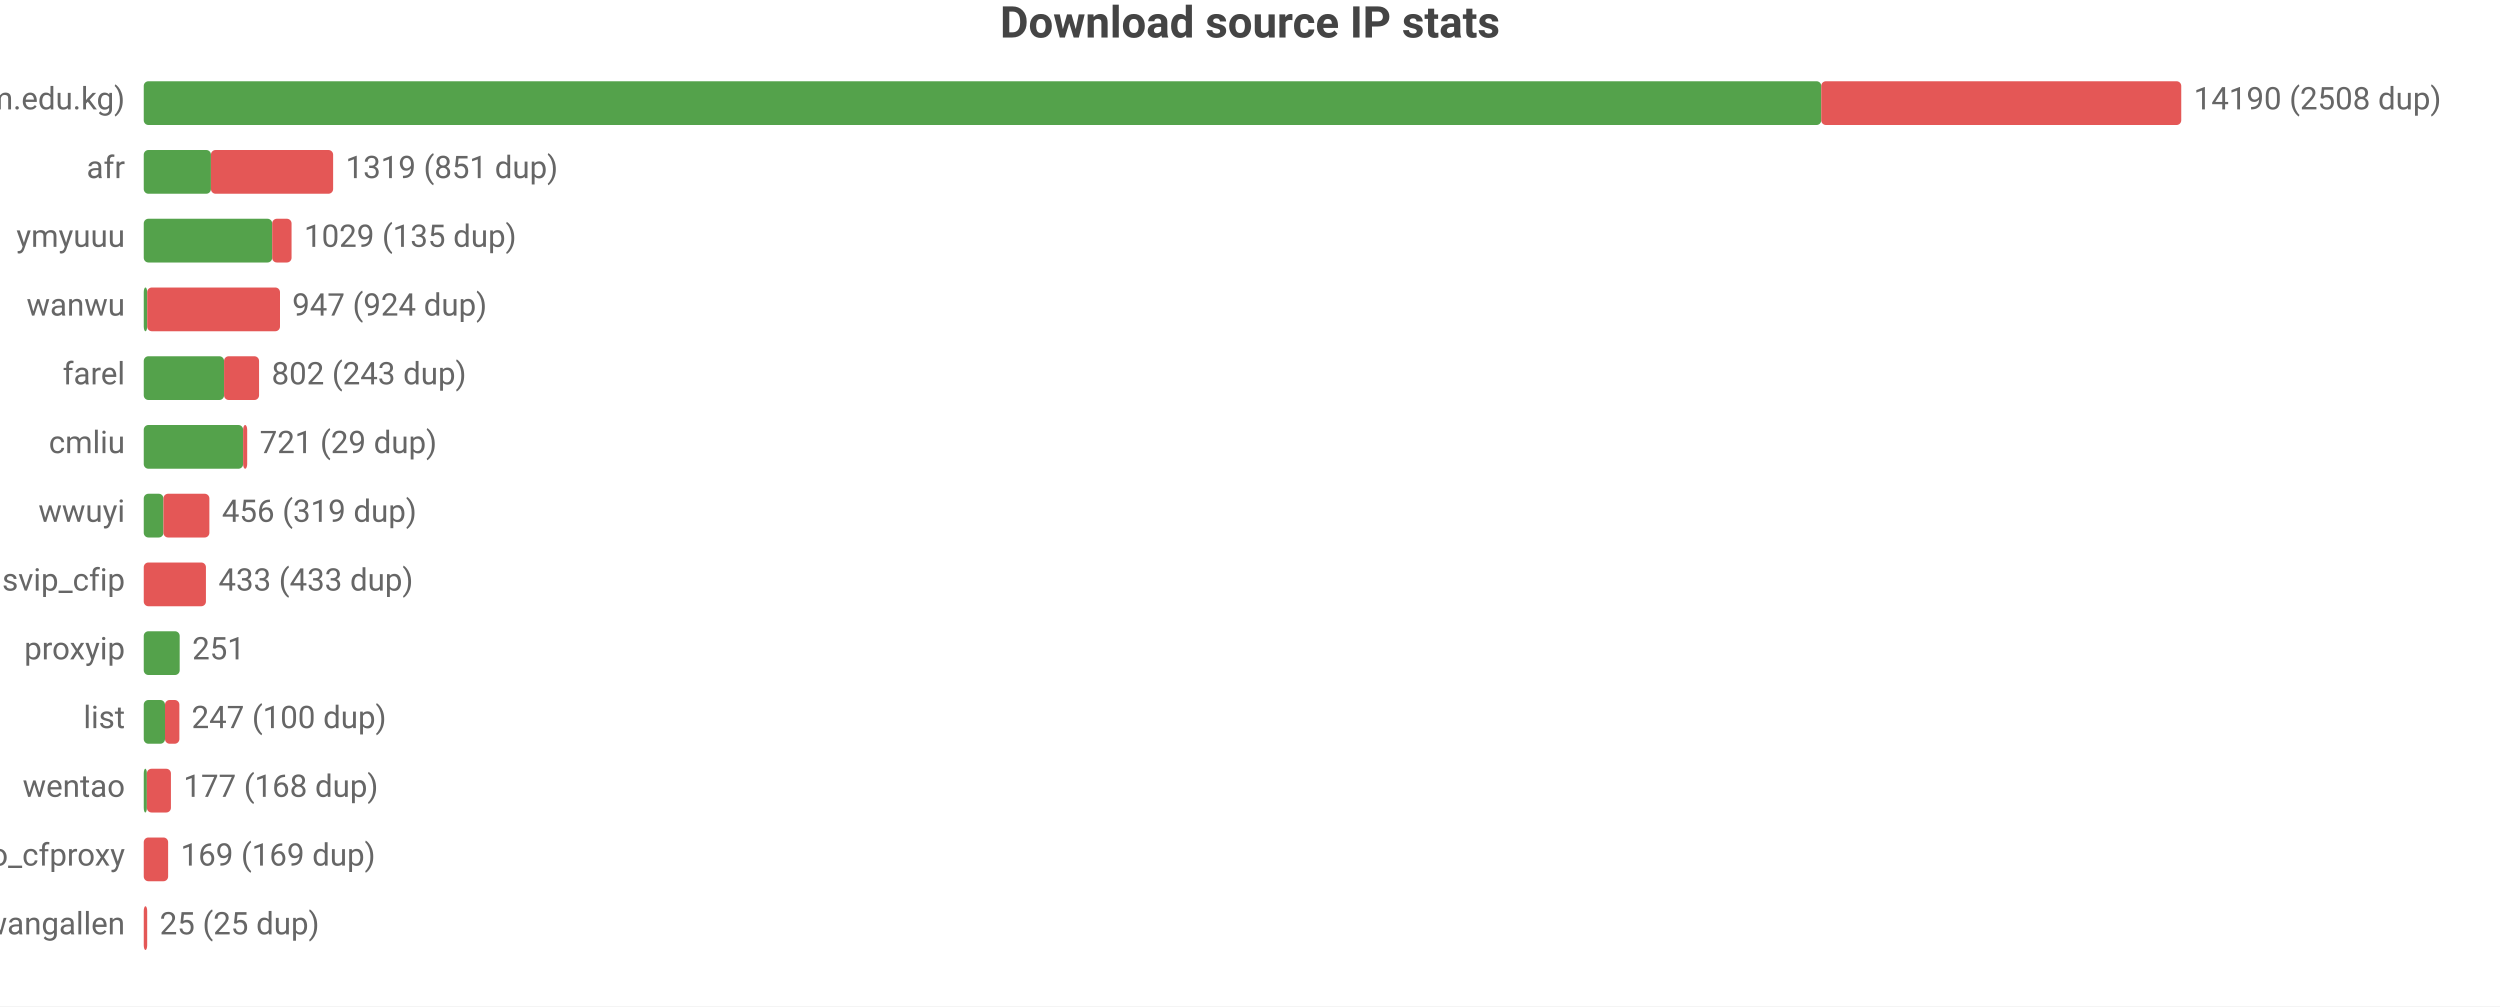
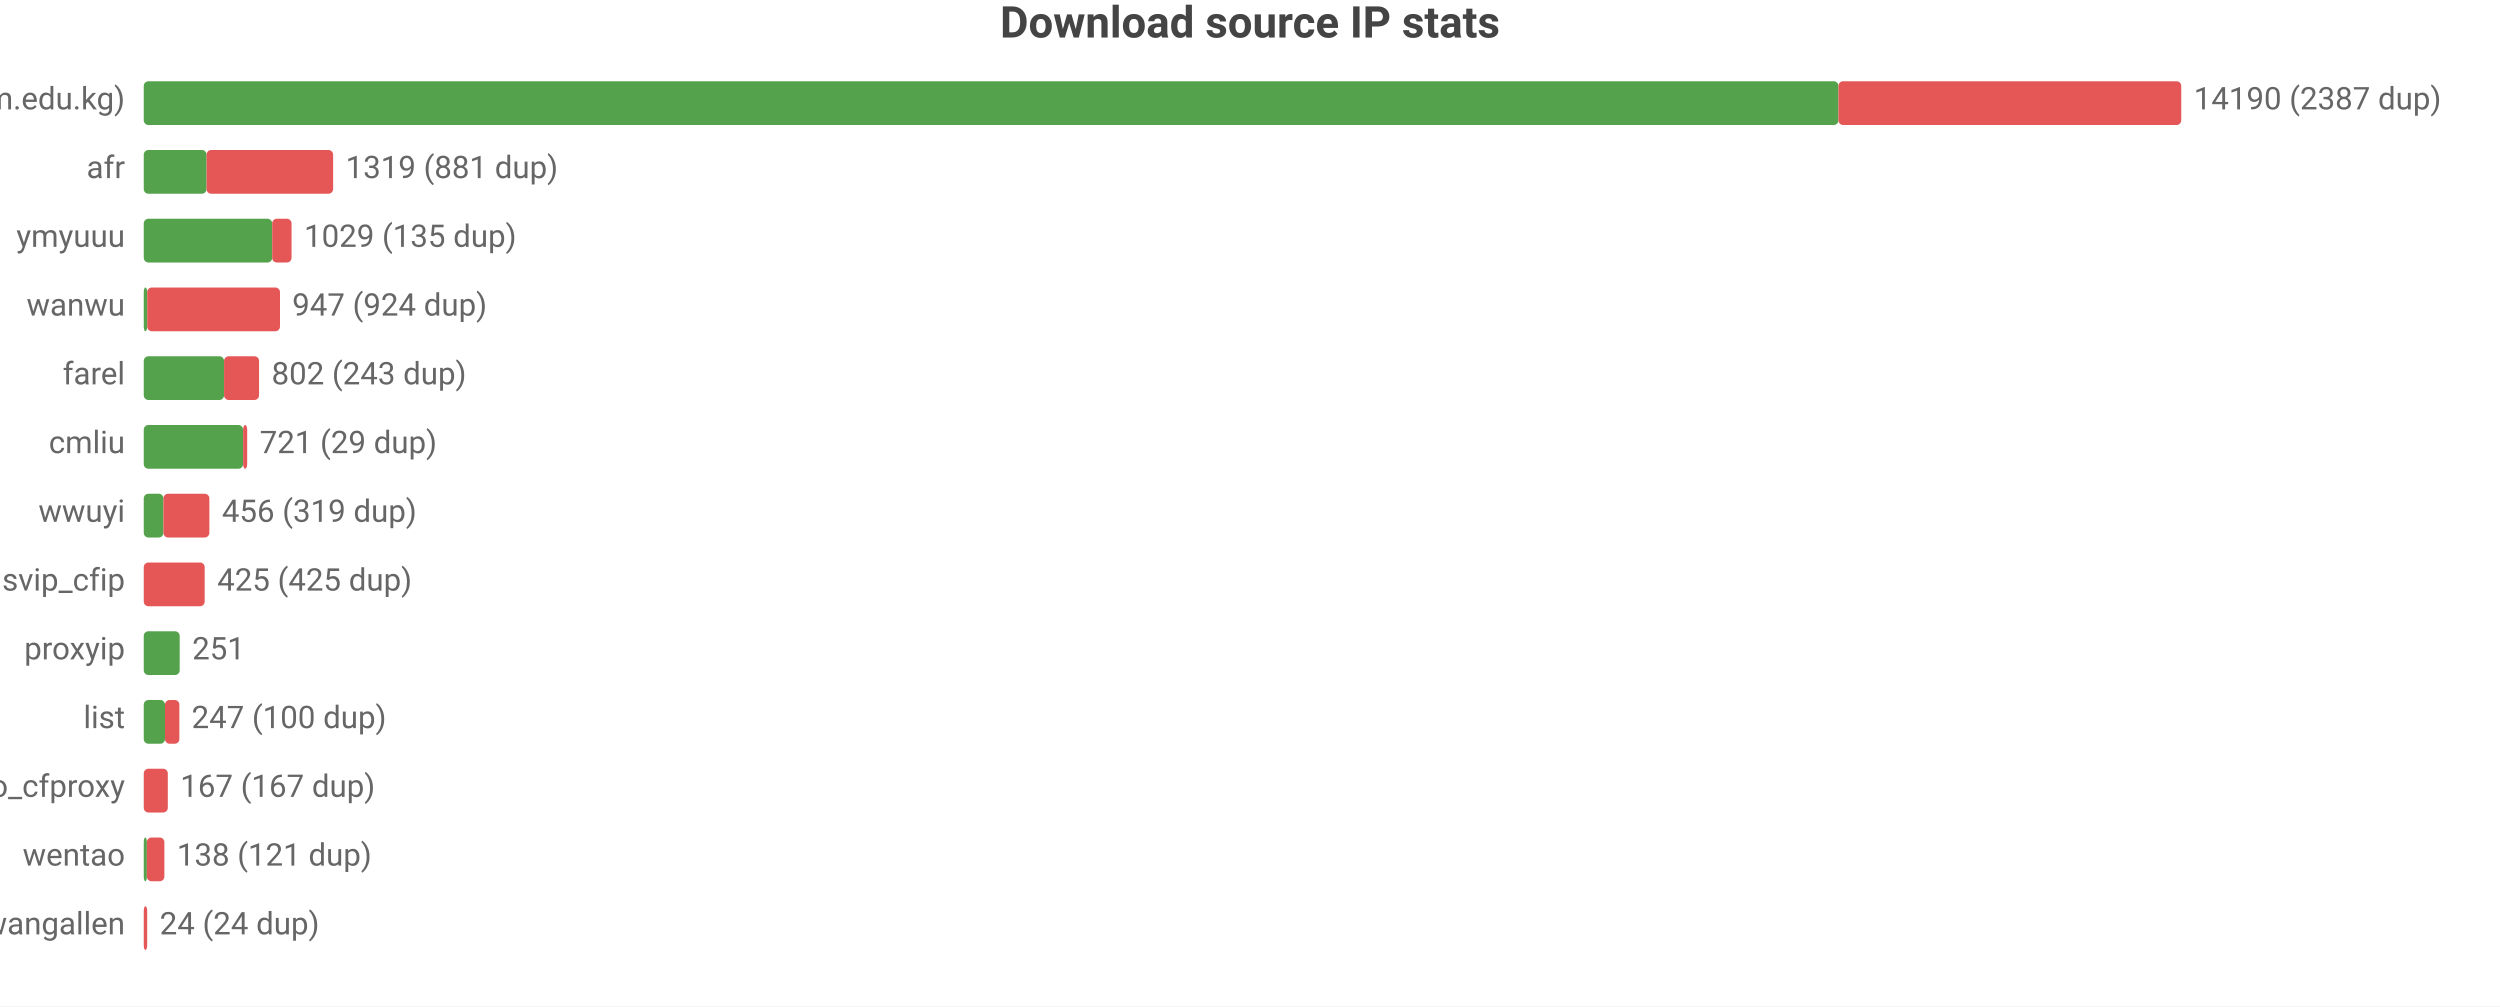
<svg xmlns="http://www.w3.org/2000/svg" width="800" height="322" viewBox="0 0 800 322">
  <rect width="800" height="322" fill="#ffffff" />
  <style>text{font-family:system-ui,-apple-system,'Segoe UI',Roboto,'PingFang SC','Microsoft YaHei','Noto Sans CJK SC',sans-serif}.g{stroke:#e8e8e8;stroke-width:1}.a{stroke:#999;stroke-width:1}.t{font-size:10px;fill:#666}.m{font-size:10px;text-anchor:middle;fill:#666}.e{font-size:10px;text-anchor:end;fill:#666}.l{font-size:11px;fill:#333}.tt{font-size:14px;font-weight:600;text-anchor:middle;fill:#444}.em{font-size:13px;text-anchor:middle;fill:#999}</style>
  <text class="tt" x="400.0" y="12">Download source IP stats</text>
  <text class="e" x="40" y="35">main (zip.cm.edu.kg)</text>
-   <rect x="46" y="26" width="536.8" height="14" fill="#54a24b" rx="1.5" />
-   <rect x="582.8" y="26" width="115.2" height="14" fill="#e45756" rx="1.5" />
-   <text class="t" x="702" y="35">14190 (2508 dup)</text>
+   <rect x="46" y="26" width="542.3" height="14" fill="#54a24b" rx="1.5" />
+   <rect x="588.3" y="26" width="109.7" height="14" fill="#e45756" rx="1.5" />
+   <text class="t" x="702" y="35">14190 (2387 dup)</text>
  <text class="e" x="40" y="57">afr</text>
-   <rect x="46" y="48" width="21.5" height="14" fill="#54a24b" rx="1.5" />
-   <rect x="67.5" y="48" width="39.1" height="14" fill="#e45756" rx="1.5" />
-   <text class="t" x="110.6" y="57">1319 (851 dup)</text>
+   <rect x="46" y="48" width="20.1" height="14" fill="#54a24b" rx="1.5" />
+   <rect x="66.1" y="48" width="40.5" height="14" fill="#e45756" rx="1.5" />
+   <text class="t" x="110.6" y="57">1319 (881 dup)</text>
  <text class="e" x="40" y="79">ymyuuu</text>
  <rect x="46" y="70" width="41.1" height="14" fill="#54a24b" rx="1.5" />
  <rect x="87.1" y="70" width="6.2" height="14" fill="#e45756" rx="1.5" />
  <text class="t" x="97.3" y="79">1029 (135 dup)</text>
  <text class="e" x="40" y="101">wanwu</text>
  <rect x="46" y="92" width="1.1" height="14" fill="#54a24b" rx="1.5" />
  <rect x="47.1" y="92" width="42.5" height="14" fill="#e45756" rx="1.5" />
  <text class="t" x="93.5" y="101">947 (924 dup)</text>
  <text class="e" x="40" y="123">farel</text>
  <rect x="46" y="114" width="25.7" height="14" fill="#54a24b" rx="1.5" />
  <rect x="71.7" y="114" width="11.2" height="14" fill="#e45756" rx="1.5" />
  <text class="t" x="86.9" y="123">802 (243 dup)</text>
  <text class="e" x="40" y="145">cmliu</text>
  <rect x="46" y="136" width="31.8" height="14" fill="#54a24b" rx="1.5" />
  <rect x="77.8" y="136" width="1.3" height="14" fill="#e45756" rx="1.5" />
  <text class="t" x="83.1" y="145">721 (29 dup)</text>
  <text class="e" x="40" y="167">wwuyi</text>
  <rect x="46" y="158" width="6.3" height="14" fill="#54a24b" rx="1.5" />
  <rect x="52.3" y="158" width="14.7" height="14" fill="#e45756" rx="1.5" />
  <text class="t" x="71.0" y="167">456 (319 dup)</text>
  <text class="e" x="40" y="189">svip_cfip</text>
-   <rect x="46" y="180" width="19.9" height="14" fill="#e45756" rx="1.5" />
-   <text class="t" x="69.9" y="189">433 (433 dup)</text>
+   <rect x="46" y="180" width="19.5" height="14" fill="#e45756" rx="1.5" />
+   <text class="t" x="69.5" y="189">425 (425 dup)</text>
  <text class="e" x="40" y="211">proxyip</text>
  <rect x="46" y="202" width="11.5" height="14" fill="#54a24b" rx="1.5" />
  <text class="t" x="61.5" y="211">251</text>
  <text class="e" x="40" y="233">list</text>
  <rect x="46" y="224" width="6.8" height="14" fill="#54a24b" rx="1.5" />
  <rect x="52.8" y="224" width="4.6" height="14" fill="#e45756" rx="1.5" />
  <text class="t" x="61.3" y="233">247 (100 dup)</text>
-   <text class="e" x="40" y="255">wentao</text>
-   <rect x="46" y="246" width="1" height="14" fill="#54a24b" rx="1.5" />
-   <rect x="47" y="246" width="7.7" height="14" fill="#e45756" rx="1.5" />
-   <text class="t" x="58.7" y="255">177 (168 dup)</text>
-   <text class="e" x="40" y="277">leilao_cfproxy</text>
-   <rect x="46" y="268" width="7.8" height="14" fill="#e45756" rx="1.5" />
-   <text class="t" x="57.8" y="277">169 (169 dup)</text>
+   <text class="e" x="40" y="255">leilao_cfproxy</text>
+   <rect x="46" y="246" width="7.7" height="14" fill="#e45756" rx="1.5" />
+   <text class="t" x="57.7" y="255">167 (167 dup)</text>
+   <text class="e" x="40" y="277">wentao</text>
+   <rect x="46" y="268" width="1" height="14" fill="#54a24b" rx="1.5" />
+   <rect x="47" y="268" width="5.6" height="14" fill="#e45756" rx="1.5" />
+   <text class="t" x="56.6" y="277">138 (121 dup)</text>
  <text class="e" x="40" y="299">wangallen</text>
  <rect x="46" y="290" width="1.1" height="14" fill="#e45756" rx="1.5" />
-   <text class="t" x="51.1" y="299">25 (25 dup)</text>
+   <text class="t" x="51.1" y="299">24 (24 dup)</text>
</svg>
